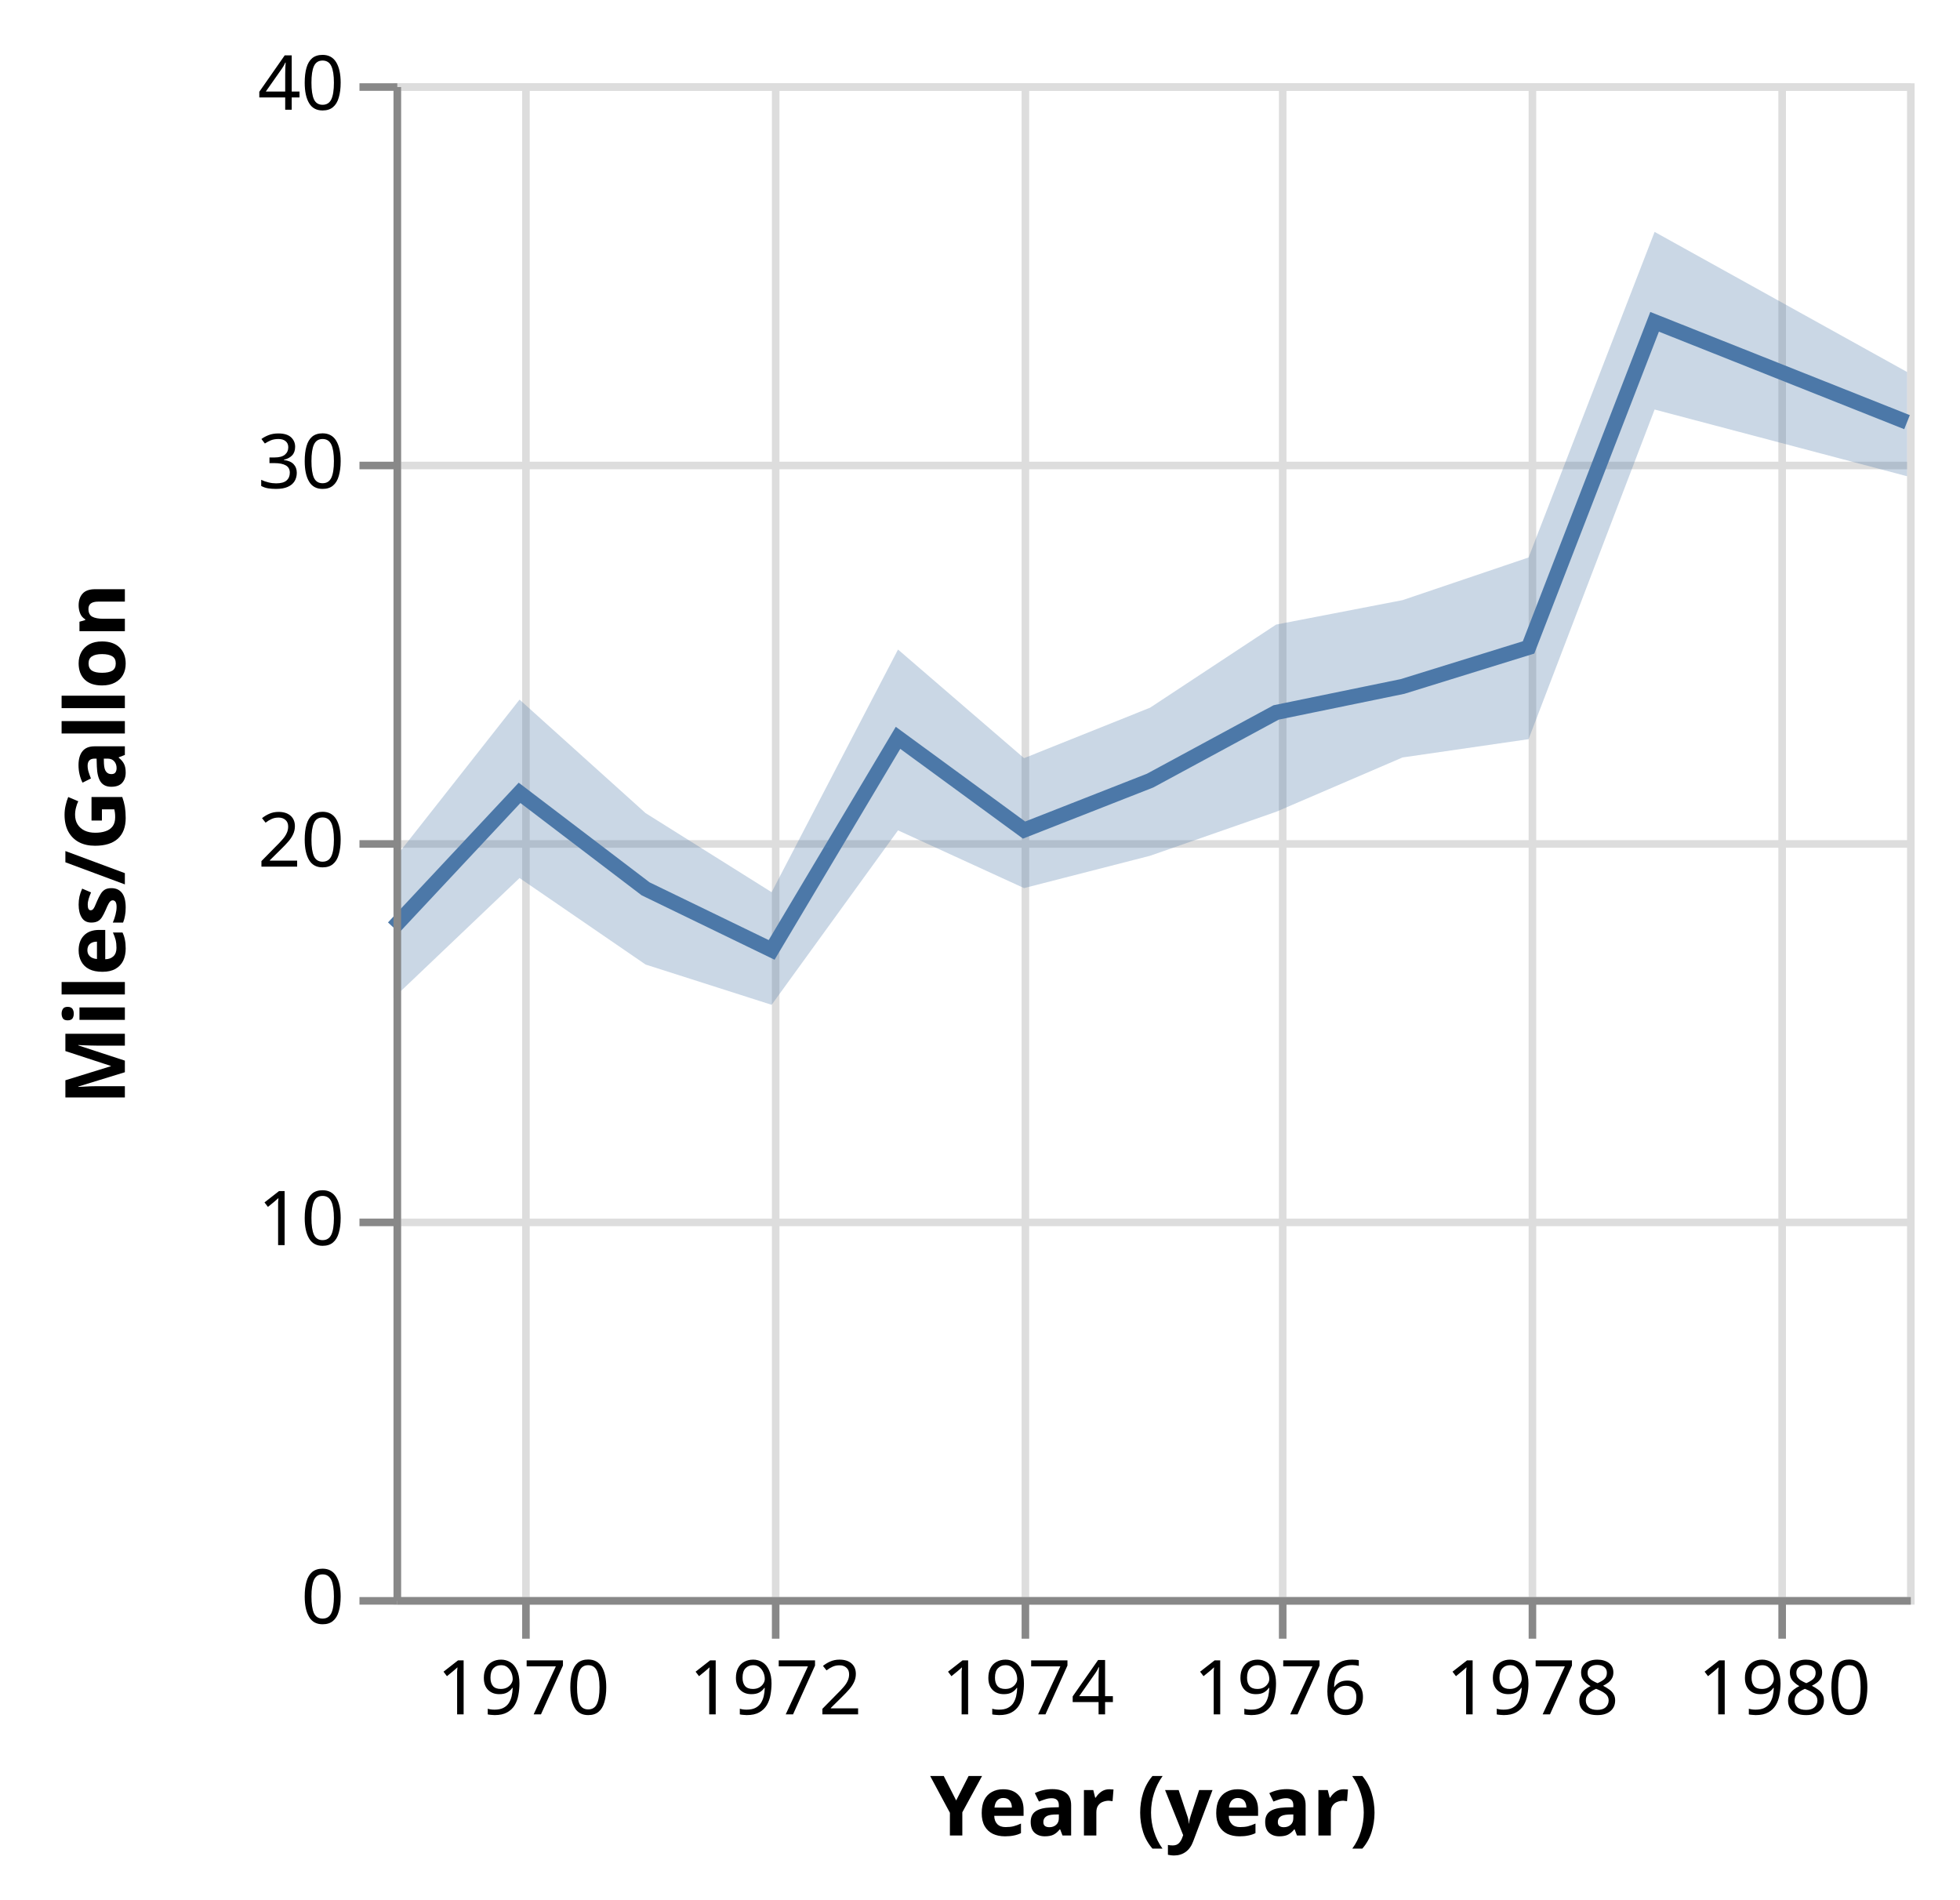
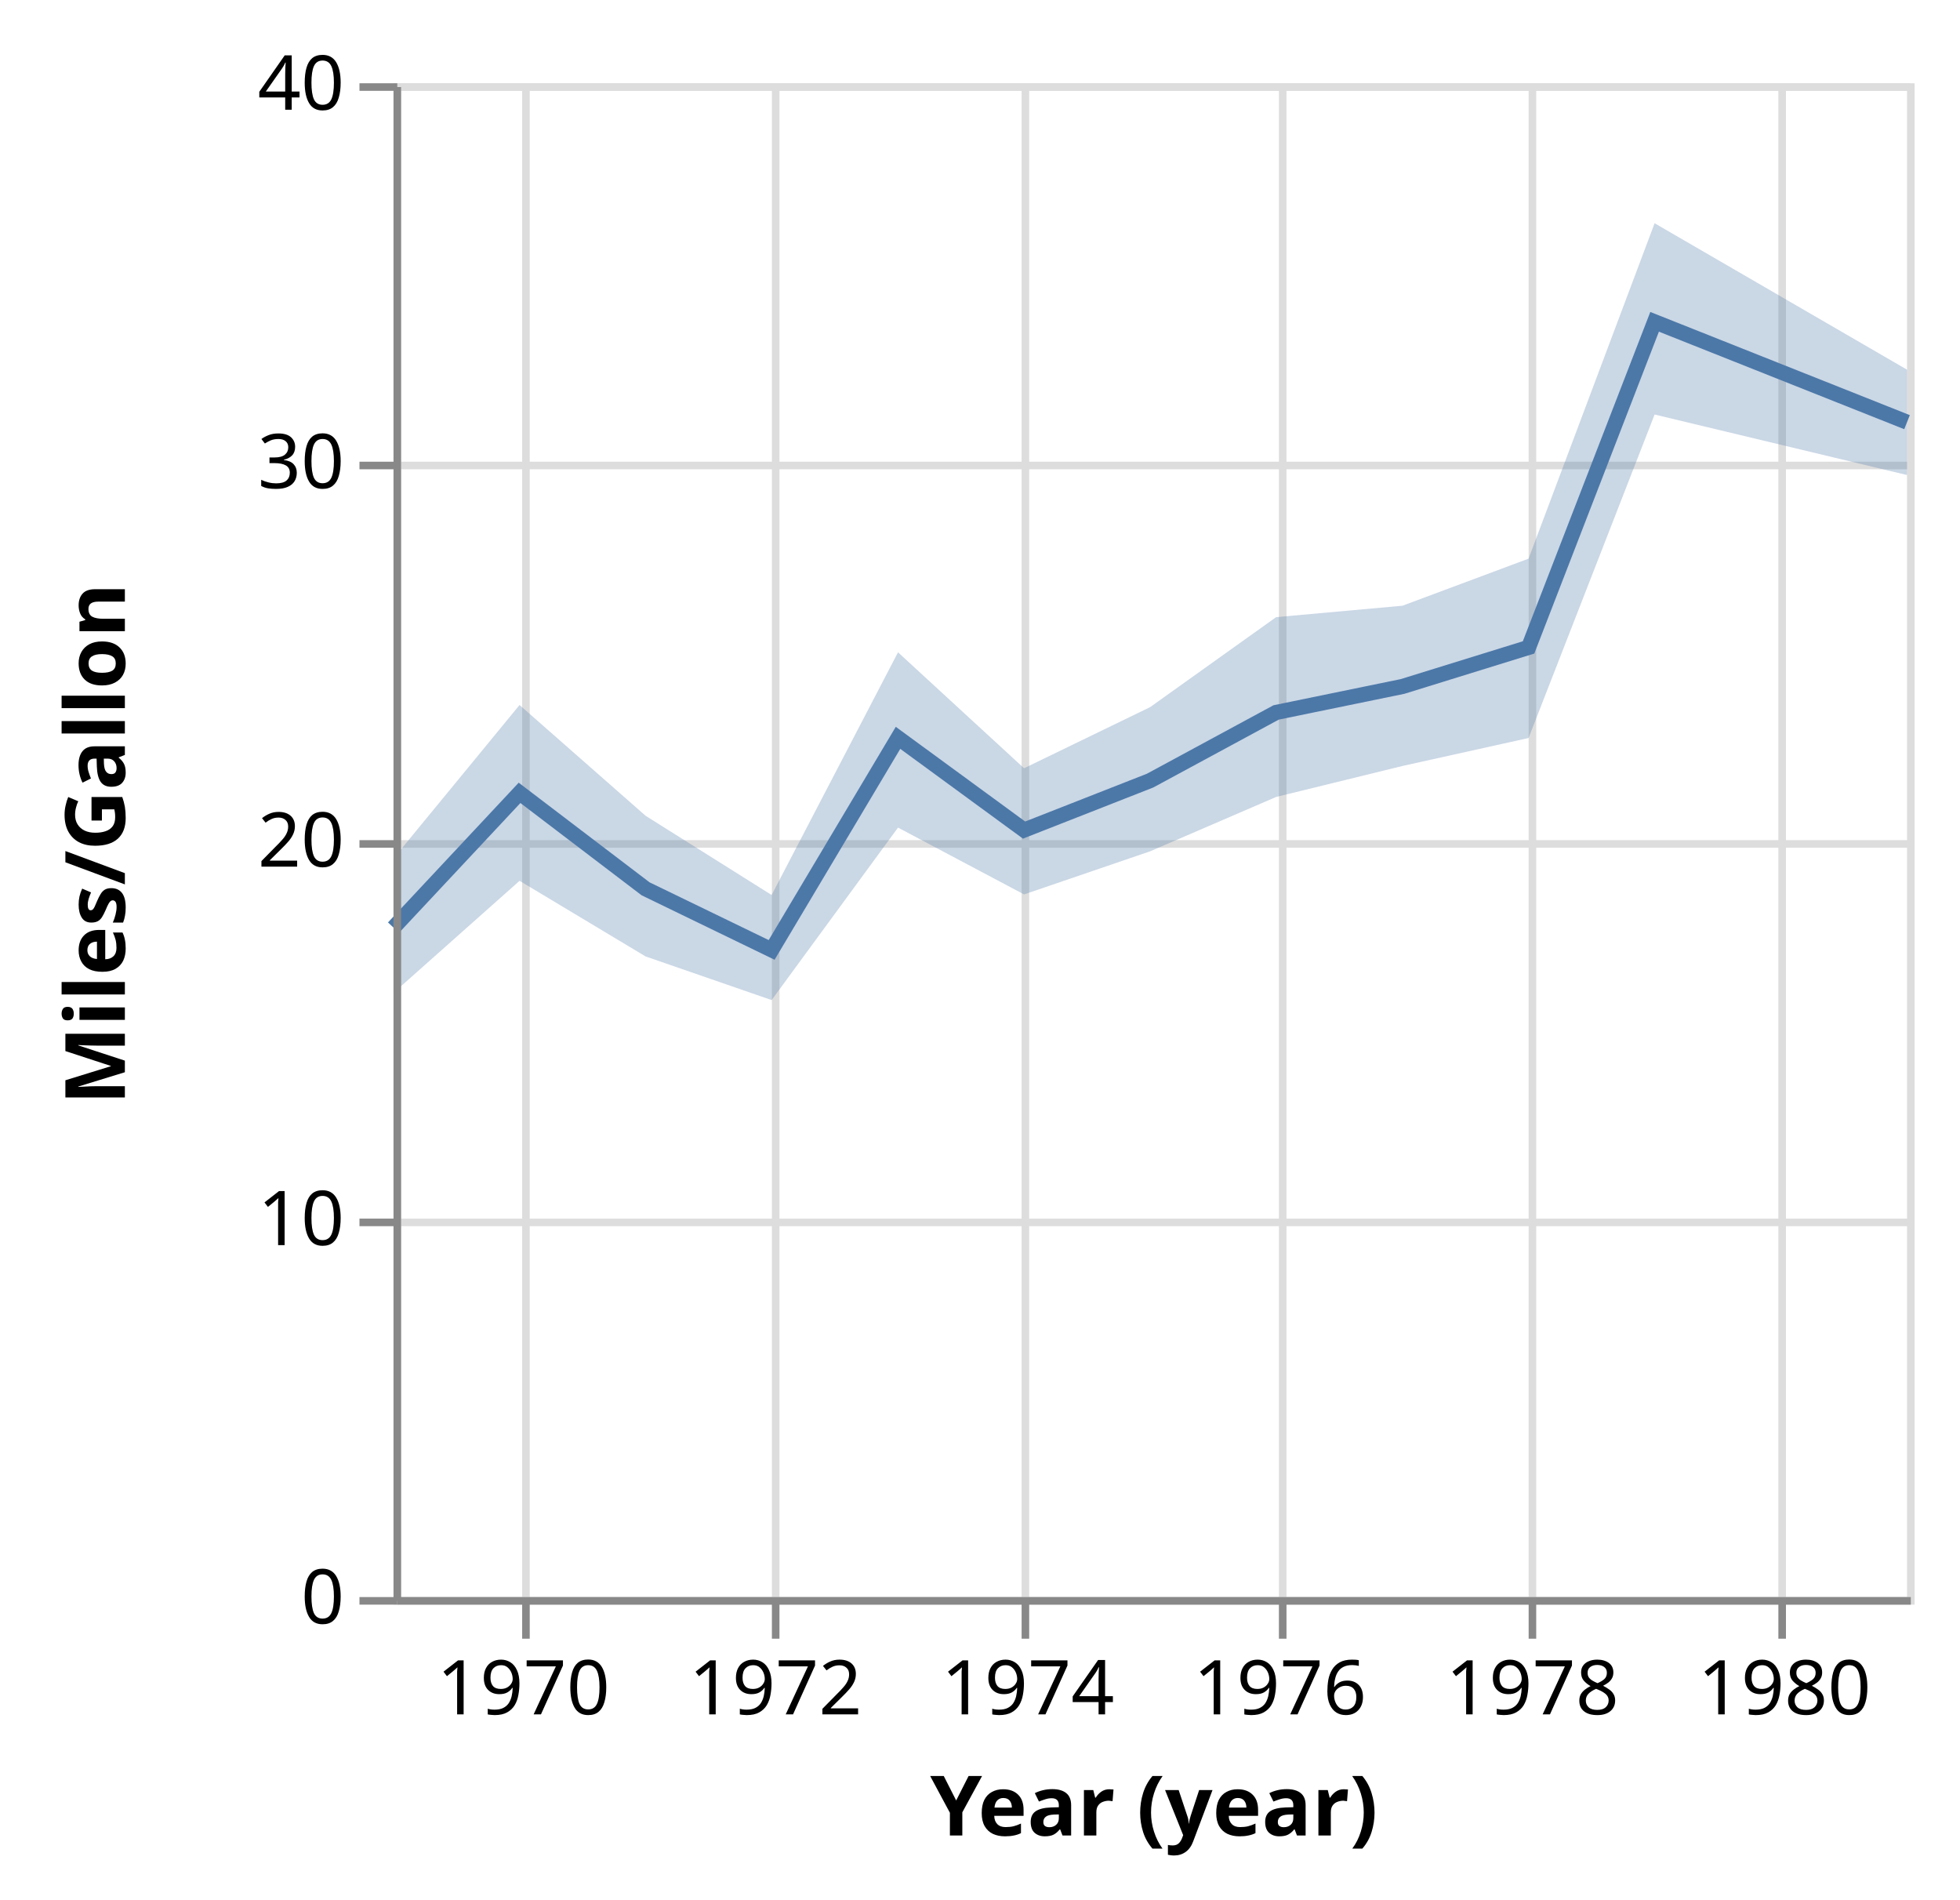
<svg xmlns="http://www.w3.org/2000/svg" class="marks" width="259" height="251" viewBox="0 0 259 251" version="1.1">
  <g transform="translate(52,11)">
    <g class="mark-group role-frame root">
      <g transform="translate(0,0)">
        <path class="background" d="M0.5,0.5h200v200h-200Z" style="fill: transparent; stroke: #ddd;" />
        <g>
          <g class="mark-group role-axis">
            <g transform="translate(0.5,200.5)">
              <path class="background" d="M0,0h0v0h0Z" style="pointer-events: none; fill: none;" />
              <g>
                <g class="mark-rule role-axis-grid" style="pointer-events: none;">
                  <line transform="translate(17,-200)" x2="0" y2="200" style="fill: none; stroke: #ddd; stroke-width: 1; stroke-dasharray: ; opacity: 1;" />
                  <line transform="translate(50,-200)" x2="0" y2="200" style="fill: none; stroke: #ddd; stroke-width: 1; stroke-dasharray: ; opacity: 1;" />
                  <line transform="translate(83,-200)" x2="0" y2="200" style="fill: none; stroke: #ddd; stroke-width: 1; stroke-dasharray: ; opacity: 1;" />
                  <line transform="translate(117,-200)" x2="0" y2="200" style="fill: none; stroke: #ddd; stroke-width: 1; stroke-dasharray: ; opacity: 1;" />
                  <line transform="translate(150,-200)" x2="0" y2="200" style="fill: none; stroke: #ddd; stroke-width: 1; stroke-dasharray: ; opacity: 1;" />
                  <line transform="translate(183,-200)" x2="0" y2="200" style="fill: none; stroke: #ddd; stroke-width: 1; stroke-dasharray: ; opacity: 1;" />
                </g>
              </g>
            </g>
          </g>
          <g class="mark-group role-axis">
            <g transform="translate(0.5,0.5)">
              <path class="background" d="M0,0h0v0h0Z" style="pointer-events: none; fill: none;" />
              <g>
                <g class="mark-rule role-axis-grid" style="pointer-events: none;">
                  <line transform="translate(0,200)" x2="200" y2="0" style="fill: none; stroke: #ddd; stroke-width: 1; stroke-dasharray: ; opacity: 1;" />
                  <line transform="translate(0,150)" x2="200" y2="0" style="fill: none; stroke: #ddd; stroke-width: 1; stroke-dasharray: ; opacity: 1;" />
                  <line transform="translate(0,100)" x2="200" y2="0" style="fill: none; stroke: #ddd; stroke-width: 1; stroke-dasharray: ; opacity: 1;" />
                  <line transform="translate(0,50)" x2="200" y2="0" style="fill: none; stroke: #ddd; stroke-width: 1; stroke-dasharray: ; opacity: 1;" />
                  <line transform="translate(0,0)" x2="200" y2="0" style="fill: none; stroke: #ddd; stroke-width: 1; stroke-dasharray: ; opacity: 1;" />
                </g>
              </g>
            </g>
          </g>
          <g class="mark-area role-mark layer_0_marks">
-             <path d="M200,51.918L166.644,43.106L149.989,86.657L133.333,89.073L116.632,96.252L99.977,102.061L83.322,106.333L66.667,98.704L49.966,121.753L33.311,116.433L16.655,105.004L0,120.862L0,102.586L16.655,81.429L33.311,96.429L49.966,106.875L66.667,74.815L83.322,89.167L99.977,82.496L116.632,71.516L133.333,68.29L149.989,62.653L166.644,19.637L200,38.145Z" style="fill: #4c78a8; opacity: 0.3;" />
+             <path d="M200,51.76L166.644,43.766L149.989,86.503L133.333,90.196L116.632,94.29L99.977,101.474L83.322,107.167L66.667,98.338L49.966,121.125L33.311,115.362L16.655,105.371L0,120.172L0,102.414L16.655,82.143L33.311,96.781L49.966,107.247L66.667,75.181L83.322,90.5L99.977,82.426L116.632,70.536L133.333,69.026L149.989,62.808L166.644,18.495L200,37.84Z" style="fill: #4c78a8; opacity: 0.3;" />
          </g>
          <g class="mark-line role-mark layer_1_marks">
            <path d="M200,44.775L166.644,31.517L149.989,74.534L133.333,79.694L116.632,83.125L99.977,92.132L83.322,98.667L66.667,86.481L49.966,114.5L33.311,106.429L16.655,93.75L0,111.552" style="fill: none; stroke: #4c78a8; stroke-width: 2;" />
          </g>
          <g class="mark-group role-axis">
            <g transform="translate(0.5,200.5)">
              <path class="background" d="M0,0h0v0h0Z" style="pointer-events: none; fill: none;" />
              <g>
                <g class="mark-rule role-axis-tick" style="pointer-events: none;">
                  <line transform="translate(17,0)" x2="0" y2="5" style="fill: none; stroke: #888; stroke-width: 1; opacity: 1;" />
                  <line transform="translate(50,0)" x2="0" y2="5" style="fill: none; stroke: #888; stroke-width: 1; opacity: 1;" />
                  <line transform="translate(83,0)" x2="0" y2="5" style="fill: none; stroke: #888; stroke-width: 1; opacity: 1;" />
                  <line transform="translate(117,0)" x2="0" y2="5" style="fill: none; stroke: #888; stroke-width: 1; opacity: 1;" />
                  <line transform="translate(150,0)" x2="0" y2="5" style="fill: none; stroke: #888; stroke-width: 1; opacity: 1;" />
                  <line transform="translate(183,0)" x2="0" y2="5" style="fill: none; stroke: #888; stroke-width: 1; opacity: 1;" />
                </g>
                <g class="mark-text role-axis-label" style="pointer-events: none;">
                  <text text-anchor="middle" transform="translate(16.65526,15)" style="font: 10px sans-serif; fill: #000; opacity: 1;">1970</text>
                  <text text-anchor="middle" transform="translate(49.96578,15)" style="font: 10px sans-serif; fill: #000; opacity: 1;">1972</text>
                  <text text-anchor="middle" transform="translate(83.32193,15)" style="font: 10px sans-serif; fill: #000; opacity: 1;">1974</text>
                  <text text-anchor="middle" transform="translate(116.6324,15)" style="font: 10px sans-serif; fill: #000; opacity: 1;">1976</text>
                  <text text-anchor="middle" transform="translate(149.9886,15)" style="font: 10px sans-serif; fill: #000; opacity: 1;">1978</text>
                  <text text-anchor="middle" transform="translate(183.2991,15)" style="font: 10px sans-serif; fill: #000; opacity: 1;">1980</text>
                </g>
                <g class="mark-rule role-axis-domain" style="pointer-events: none;">
                  <line transform="translate(0,0)" x2="200" y2="0" style="fill: none; stroke: #888; stroke-width: 1; opacity: 1;" />
                </g>
                <g class="mark-text role-axis-title" style="pointer-events: none;">
                  <text text-anchor="middle" transform="translate(100,31)" style="font: bold 11px sans-serif; fill: #000; opacity: 1;">Year (year)</text>
                </g>
              </g>
            </g>
          </g>
          <g class="mark-group role-axis">
            <g transform="translate(0.5,0.5)">
              <path class="background" d="M0,0h0v0h0Z" style="pointer-events: none; fill: none;" />
              <g>
                <g class="mark-rule role-axis-tick" style="pointer-events: none;">
                  <line transform="translate(0,200)" x2="-5" y2="0" style="fill: none; stroke: #888; stroke-width: 1; opacity: 1;" />
                  <line transform="translate(0,150)" x2="-5" y2="0" style="fill: none; stroke: #888; stroke-width: 1; opacity: 1;" />
                  <line transform="translate(0,100)" x2="-5" y2="0" style="fill: none; stroke: #888; stroke-width: 1; opacity: 1;" />
                  <line transform="translate(0,50)" x2="-5" y2="0" style="fill: none; stroke: #888; stroke-width: 1; opacity: 1;" />
                  <line transform="translate(0,0)" x2="-5" y2="0" style="fill: none; stroke: #888; stroke-width: 1; opacity: 1;" />
                </g>
                <g class="mark-text role-axis-label" style="pointer-events: none;">
                  <text text-anchor="end" transform="translate(-7,203)" style="font: 10px sans-serif; fill: #000; opacity: 1;">0</text>
                  <text text-anchor="end" transform="translate(-7,153)" style="font: 10px sans-serif; fill: #000; opacity: 1;">10</text>
                  <text text-anchor="end" transform="translate(-7,103)" style="font: 10px sans-serif; fill: #000; opacity: 1;">20</text>
                  <text text-anchor="end" transform="translate(-7,53)" style="font: 10px sans-serif; fill: #000; opacity: 1;">30</text>
                  <text text-anchor="end" transform="translate(-7,3)" style="font: 10px sans-serif; fill: #000; opacity: 1;">40</text>
                </g>
                <g class="mark-rule role-axis-domain" style="pointer-events: none;">
                  <line transform="translate(0,200)" x2="0" y2="-200" style="fill: none; stroke: #888; stroke-width: 1; opacity: 1;" />
                </g>
                <g class="mark-text role-axis-title" style="pointer-events: none;">
                  <text text-anchor="middle" transform="translate(-34,100) rotate(-90) translate(0,-2)" style="font: bold 11px sans-serif; fill: #000; opacity: 1;">Miles/Gallon</text>
                </g>
              </g>
            </g>
          </g>
        </g>
      </g>
    </g>
  </g>
</svg>
